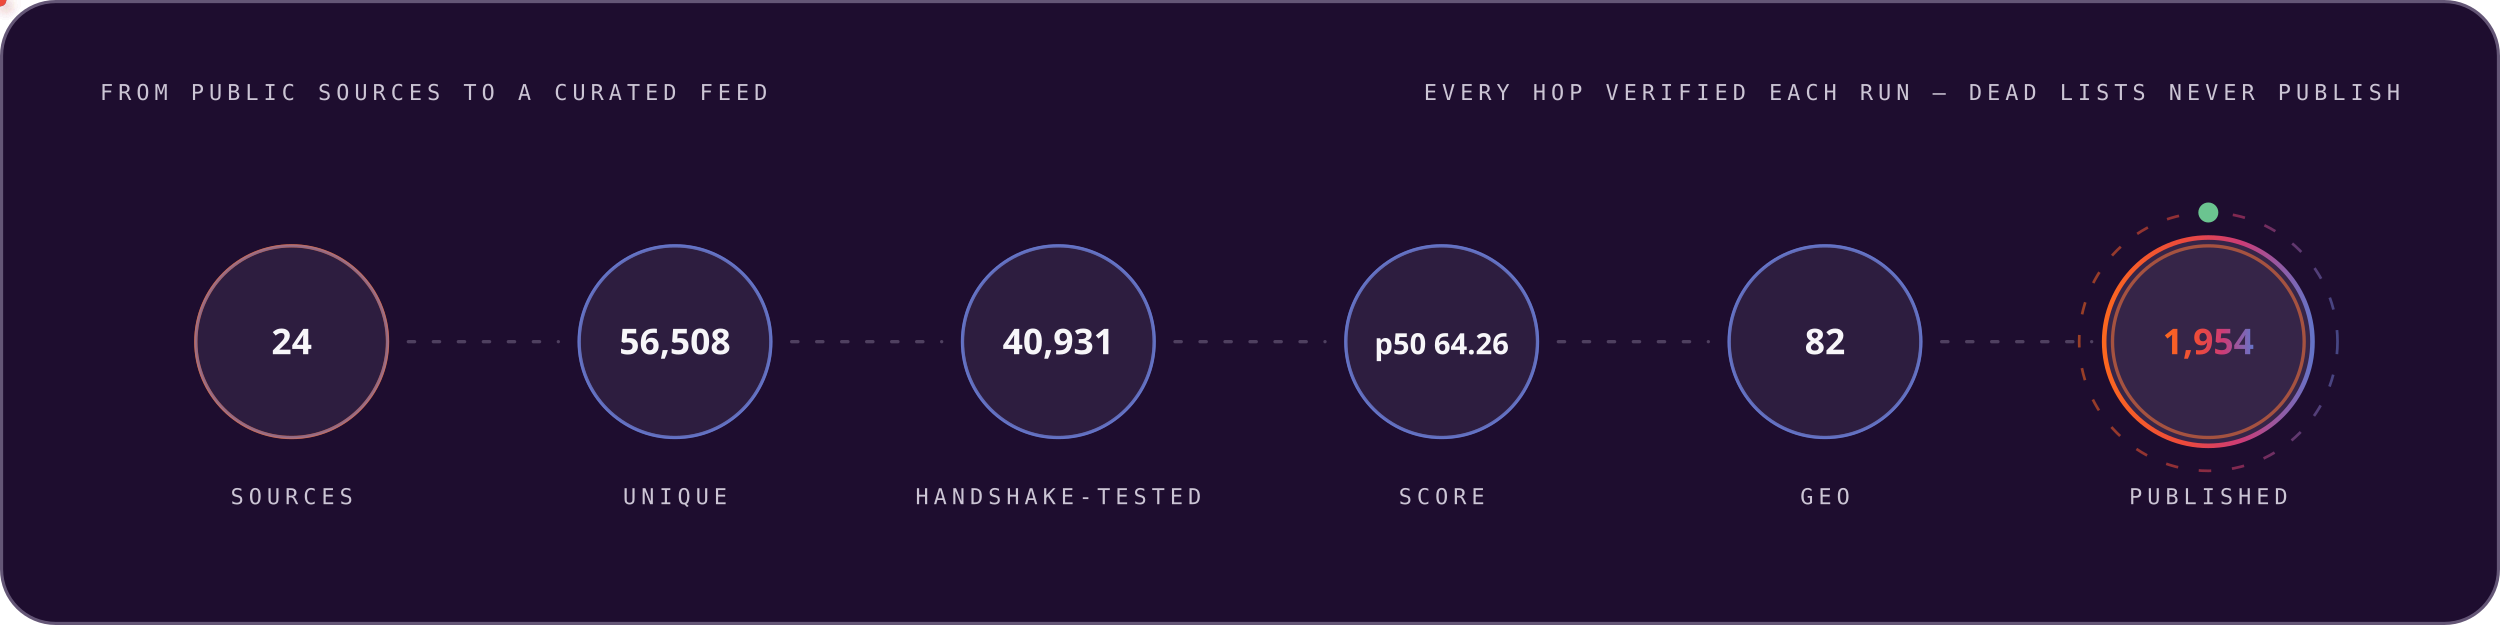
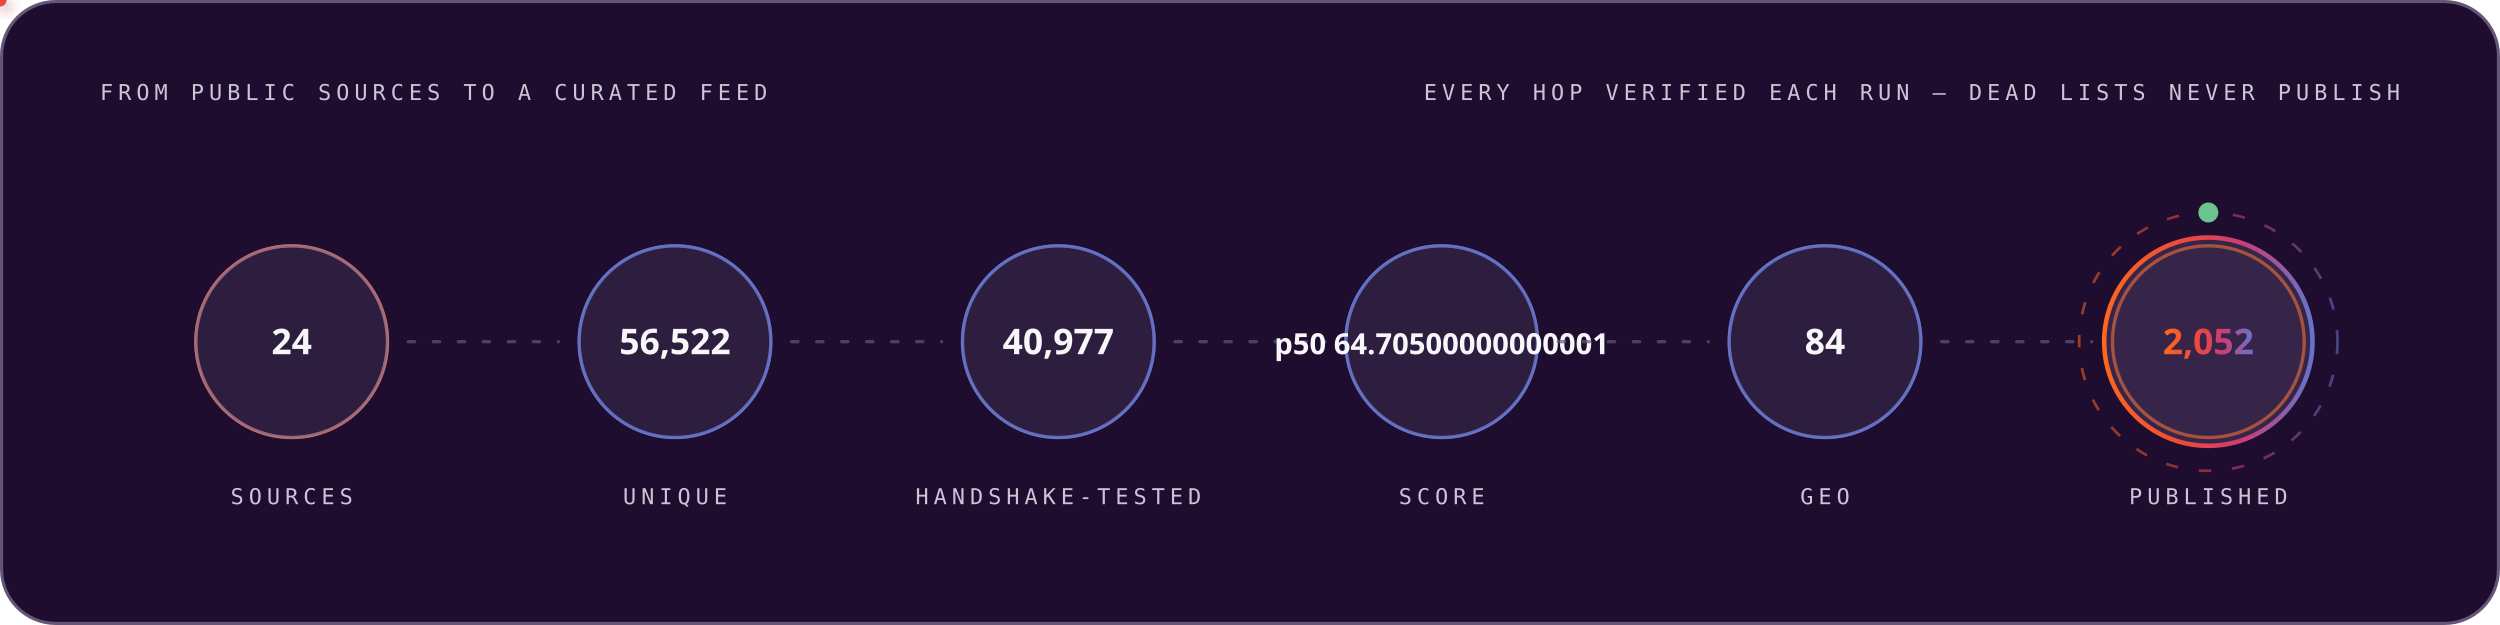
<svg xmlns="http://www.w3.org/2000/svg" width="1200" height="300" viewBox="0 0 1200 300" role="img" font-family="'Space Grotesk','Segoe UI',system-ui,-apple-system,sans-serif">
  <style>
.r{animation:rise .8s cubic-bezier(.2,.7,.2,1) both}
.d1{animation-delay:.08s}.d2{animation-delay:.16s}.d3{animation-delay:.24s}
.d4{animation-delay:.32s}.d5{animation-delay:.4s}.d6{animation-delay:.48s}
.d7{animation-delay:.56s}.d8{animation-delay:.64s}.d9{animation-delay:.74s}
.d10{animation-delay:.9s}.d11{animation-delay:1.05s}.d12{animation-delay:1.2s}
@keyframes rise{from{opacity:0;transform:translateY(12px)}to{opacity:1;transform:none}}
.gw{transform-box:fill-box;transform-origin:left center;animation:grow 1s cubic-bezier(.2,.7,.2,1) both}
@keyframes grow{from{transform:scaleX(0)}to{transform:scaleX(1)}}
.mh{animation:march 20s linear infinite}
@keyframes march{to{stroke-dashoffset:-400}}
.bt{transform-box:fill-box;transform-origin:center;animation:beat 2.8s ease-in-out infinite}
@keyframes beat{0%,84%,100%{transform:scale(1)}88%{transform:scale(1.05)}94%{transform:scale(1.01)}}
.pz{transform-box:fill-box;transform-origin:center;animation:ping 2.6s cubic-bezier(0,0,.2,1) infinite}
@keyframes ping{0%{transform:scale(.45);opacity:.85}75%,100%{transform:scale(2.5);opacity:0}}
.sp{animation:spin 12s linear infinite}
.sr{animation-duration:20s;animation-direction:reverse}
@keyframes spin{to{transform:rotate(360deg)}}
.sw{animation:sweep 7s cubic-bezier(.45,0,.25,1) infinite}
@keyframes sweep{0%,58%{transform:translateX(-660px) skewX(-16deg)}100%{transform:translateX(1380px) skewX(-16deg)}}
.dr{animation:drift 18s ease-in-out infinite alternate}
.da{animation-duration:26s;animation-delay:-9s}
.db{animation-duration:34s;animation-delay:-17s}
@keyframes drift{to{transform:translate(44px,-28px) scale(1.09)}}
.tk{animation:tw 3.4s ease-in-out infinite}
.ta{animation-delay:-1.1s}.tb{animation-delay:-2.3s}
@keyframes tw{0%,100%{opacity:.15}50%{opacity:1}}
.eq{transform-box:fill-box;transform-origin:center bottom;animation:eq 1.5s ease-in-out infinite}
.ea{animation-delay:-.38s}.eb{animation-delay:-.76s}.ec{animation-delay:-1.14s}
@keyframes eq{0%,100%{transform:scaleY(.3)}50%{transform:scaleY(1)}}
.cr{animation:caret 1.1s steps(2,jump-none) infinite}
@keyframes caret{50%{opacity:0}}
.dd{stroke-dasharray:100 100;animation:draw 1.15s cubic-bezier(.3,.6,.3,1) both}
@keyframes draw{from{stroke-dashoffset:100}to{stroke-dashoffset:0}}
.gq{animation:glowq 3.2s ease-in-out infinite}
@keyframes glowq{0%,100%{opacity:.35}50%{opacity:1}}
.wv{animation:wv 13s linear infinite}
.wb{animation-duration:19s;animation-direction:reverse}
.wc{animation-duration:27s}
@keyframes wv{to{transform:translateX(-170px)}}
@media (prefers-reduced-motion:reduce){*{animation:none!important}}
</style>
  <defs>
    <linearGradient id="bg-dark" x1="0" y1="0" x2="1" y2="0">
      <stop offset="0" stop-color="#FC671F" />
      <stop offset="0.38" stop-color="#ED4A3B" />
      <stop offset="0.66" stop-color="#CC3C77" />
      <stop offset="1" stop-color="#6574C9" />
    </linearGradient>
  </defs>
  <rect x="0.75" y="0.75" width="1198.5" height="298.5" rx="26" fill="#1E0D2F" stroke="#645676" stroke-width="1.5" />
  <text x="48" y="48" font-size="10.5" font-weight="500" font-family="'IBM Plex Mono',ui-monospace,'SFMono-Regular',Menlo,Consolas,monospace" letter-spacing="2.4" fill="#CCC5D5">FROM PUBLIC SOURCES TO A CURATED FEED</text>
  <text x="1152" y="48" font-size="10.5" font-weight="500" font-family="'IBM Plex Mono',ui-monospace,'SFMono-Regular',Menlo,Consolas,monospace" letter-spacing="2.4" text-anchor="end" fill="#CCC5D5">EVERY HOP VERIFIED EACH RUN — DEAD LISTS NEVER PUBLISH</text>
  <circle cx="140.0" cy="164" r="46" fill="none" stroke="#FC671F" stroke-width="1.6" class="pz" style="animation-delay:0.0s" />
  <g class="r d2">
    <circle cx="140.0" cy="164" r="46" fill="#4F3F62" fill-opacity="0.32" stroke="#6574C9" stroke-opacity="0.55" stroke-width="1.4" />
    <text x="140.0" y="170" font-size="17" font-weight="700" font-family="'Space Grotesk','Segoe UI',system-ui,-apple-system,sans-serif" text-anchor="middle" fill="#F7F6F9">24</text>
    <text x="140.0" y="242" font-size="10.5" font-weight="500" font-family="'IBM Plex Mono',ui-monospace,'SFMono-Regular',Menlo,Consolas,monospace" letter-spacing="2.4" text-anchor="middle" fill="#CCC5D5">SOURCES</text>
  </g>
  <line x1="196.0" y1="164" x2="268.0" y2="164" stroke="#645676" stroke-opacity="0.7" stroke-width="1.6" stroke-linecap="round" stroke-dasharray="3 9" class="mh" />
  <defs>
-     <filter id="pg823" x="-150%" y="-150%" width="400%" height="400%">
+     <filter id="pg543" x="-150%" y="-150%" width="400%" height="400%">
      <feGaussianBlur stdDeviation="3.2" result="b" />
      <feMerge>
        <feMergeNode in="b" />
        <feMergeNode in="SourceGraphic" />
      </feMerge>
    </filter>
  </defs>
-   <circle r="3" fill="#6574C9" filter="url(#pg823)">
+   <circle r="3" fill="#6574C9" filter="url(#pg543)">
    <animateMotion dur="1.7s" begin="0.3s" repeatCount="indefinite" path="M 196.0 164 H 268.0" />
    <animate attributeName="opacity" values="0;1;1;0" keyTimes="0;.08;.92;1" dur="1.7s" begin="0.3s" repeatCount="indefinite" />
  </circle>
  <circle cx="324.0" cy="164" r="46" fill="none" stroke="#6574C9" stroke-width="1.6" class="pz" style="animation-delay:0.35s" />
  <g class="r d3">
    <circle cx="324.0" cy="164" r="46" fill="#4F3F62" fill-opacity="0.32" stroke="#6574C9" stroke-opacity="0.55" stroke-width="1.4" />
-     <text x="324.0" y="170" font-size="17" font-weight="700" font-family="'Space Grotesk','Segoe UI',system-ui,-apple-system,sans-serif" text-anchor="middle" fill="#F7F6F9">56,508</text>
+     <text x="324.0" y="170" font-size="17" font-weight="700" font-family="'Space Grotesk','Segoe UI',system-ui,-apple-system,sans-serif" text-anchor="middle" fill="#F7F6F9">56,522</text>
    <text x="324.0" y="242" font-size="10.5" font-weight="500" font-family="'IBM Plex Mono',ui-monospace,'SFMono-Regular',Menlo,Consolas,monospace" letter-spacing="2.4" text-anchor="middle" fill="#CCC5D5">UNIQUE</text>
  </g>
  <line x1="380.0" y1="164" x2="452.0" y2="164" stroke="#645676" stroke-opacity="0.7" stroke-width="1.6" stroke-linecap="round" stroke-dasharray="3 9" class="mh" />
  <defs>
-     <filter id="pg2837" x="-150%" y="-150%" width="400%" height="400%">
+     <filter id="pg2557" x="-150%" y="-150%" width="400%" height="400%">
      <feGaussianBlur stdDeviation="3.2" result="b" />
      <feMerge>
        <feMergeNode in="b" />
        <feMergeNode in="SourceGraphic" />
      </feMerge>
    </filter>
  </defs>
-   <circle r="3" fill="#ED4A3B" filter="url(#pg2837)">
+   <circle r="3" fill="#ED4A3B" filter="url(#pg2557)">
    <animateMotion dur="1.7s" begin="0.6s" repeatCount="indefinite" path="M 380.0 164 H 452.0" />
    <animate attributeName="opacity" values="0;1;1;0" keyTimes="0;.08;.92;1" dur="1.7s" begin="0.6s" repeatCount="indefinite" />
  </circle>
  <circle cx="508.0" cy="164" r="46" fill="none" stroke="#6574C9" stroke-width="1.6" class="pz" style="animation-delay:0.7s" />
  <g class="r d4">
    <circle cx="508.0" cy="164" r="46" fill="#4F3F62" fill-opacity="0.32" stroke="#6574C9" stroke-opacity="0.55" stroke-width="1.4" />
-     <text x="508.0" y="170" font-size="17" font-weight="700" font-family="'Space Grotesk','Segoe UI',system-ui,-apple-system,sans-serif" text-anchor="middle" fill="#F7F6F9">40,931</text>
+     <text x="508.0" y="170" font-size="17" font-weight="700" font-family="'Space Grotesk','Segoe UI',system-ui,-apple-system,sans-serif" text-anchor="middle" fill="#F7F6F9">40,977</text>
    <text x="508.0" y="242" font-size="10.5" font-weight="500" font-family="'IBM Plex Mono',ui-monospace,'SFMono-Regular',Menlo,Consolas,monospace" letter-spacing="2.4" text-anchor="middle" fill="#CCC5D5">HANDSHAKE-TESTED</text>
  </g>
  <line x1="564.0" y1="164" x2="636.0" y2="164" stroke="#645676" stroke-opacity="0.7" stroke-width="1.6" stroke-linecap="round" stroke-dasharray="3 9" class="mh" />
  <defs>
-     <filter id="pg2837" x="-150%" y="-150%" width="400%" height="400%">
+     <filter id="pg2557" x="-150%" y="-150%" width="400%" height="400%">
      <feGaussianBlur stdDeviation="3.2" result="b" />
      <feMerge>
        <feMergeNode in="b" />
        <feMergeNode in="SourceGraphic" />
      </feMerge>
    </filter>
  </defs>
-   <circle r="3" fill="#FC671F" filter="url(#pg2837)">
+   <circle r="3" fill="#FC671F" filter="url(#pg2557)">
    <animateMotion dur="1.7s" begin="0.9s" repeatCount="indefinite" path="M 564.0 164 H 636.0" />
    <animate attributeName="opacity" values="0;1;1;0" keyTimes="0;.08;.92;1" dur="1.7s" begin="0.9s" repeatCount="indefinite" />
  </circle>
  <circle cx="692.0" cy="164" r="46" fill="none" stroke="#6574C9" stroke-width="1.6" class="pz" style="animation-delay:1.05s" />
  <g class="r d5">
    <circle cx="692.0" cy="164" r="46" fill="#4F3F62" fill-opacity="0.32" stroke="#6574C9" stroke-opacity="0.55" stroke-width="1.4" />
-     <text x="692.0" y="170" font-size="14" font-weight="700" font-family="'Space Grotesk','Segoe UI',system-ui,-apple-system,sans-serif" text-anchor="middle" fill="#F7F6F9">p50 64.26</text>
+     <text x="692.0" y="170" font-size="14" font-weight="700" font-family="'Space Grotesk','Segoe UI',system-ui,-apple-system,sans-serif" text-anchor="middle" fill="#F7F6F9">p50 64.70500000000001</text>
    <text x="692.0" y="242" font-size="10.5" font-weight="500" font-family="'IBM Plex Mono',ui-monospace,'SFMono-Regular',Menlo,Consolas,monospace" letter-spacing="2.4" text-anchor="middle" fill="#CCC5D5">SCORE</text>
  </g>
  <line x1="748.0" y1="164" x2="820.0" y2="164" stroke="#645676" stroke-opacity="0.7" stroke-width="1.6" stroke-linecap="round" stroke-dasharray="3 9" class="mh" />
  <defs>
-     <filter id="pg2837" x="-150%" y="-150%" width="400%" height="400%">
+     <filter id="pg2557" x="-150%" y="-150%" width="400%" height="400%">
      <feGaussianBlur stdDeviation="3.2" result="b" />
      <feMerge>
        <feMergeNode in="b" />
        <feMergeNode in="SourceGraphic" />
      </feMerge>
    </filter>
  </defs>
-   <circle r="3" fill="#6574C9" filter="url(#pg2837)">
+   <circle r="3" fill="#6574C9" filter="url(#pg2557)">
    <animateMotion dur="1.7s" begin="1.2s" repeatCount="indefinite" path="M 748.0 164 H 820.0" />
    <animate attributeName="opacity" values="0;1;1;0" keyTimes="0;.08;.92;1" dur="1.7s" begin="1.2s" repeatCount="indefinite" />
  </circle>
  <circle cx="876.0" cy="164" r="46" fill="none" stroke="#6574C9" stroke-width="1.6" class="pz" style="animation-delay:1.4s" />
  <g class="r d6">
    <circle cx="876.0" cy="164" r="46" fill="#4F3F62" fill-opacity="0.32" stroke="#6574C9" stroke-opacity="0.55" stroke-width="1.4" />
-     <text x="876.0" y="170" font-size="17" font-weight="700" font-family="'Space Grotesk','Segoe UI',system-ui,-apple-system,sans-serif" text-anchor="middle" fill="#F7F6F9">82</text>
+     <text x="876.0" y="170" font-size="17" font-weight="700" font-family="'Space Grotesk','Segoe UI',system-ui,-apple-system,sans-serif" text-anchor="middle" fill="#F7F6F9">84</text>
    <text x="876.0" y="242" font-size="10.5" font-weight="500" font-family="'IBM Plex Mono',ui-monospace,'SFMono-Regular',Menlo,Consolas,monospace" letter-spacing="2.4" text-anchor="middle" fill="#CCC5D5">GEO</text>
  </g>
  <line x1="932.0" y1="164" x2="1004.0" y2="164" stroke="#645676" stroke-opacity="0.7" stroke-width="1.6" stroke-linecap="round" stroke-dasharray="3 9" class="mh" />
  <defs>
-     <filter id="pg2837" x="-150%" y="-150%" width="400%" height="400%">
+     <filter id="pg2557" x="-150%" y="-150%" width="400%" height="400%">
      <feGaussianBlur stdDeviation="3.2" result="b" />
      <feMerge>
        <feMergeNode in="b" />
        <feMergeNode in="SourceGraphic" />
      </feMerge>
    </filter>
  </defs>
-   <circle r="3" fill="#ED4A3B" filter="url(#pg2837)">
+   <circle r="3" fill="#ED4A3B" filter="url(#pg2557)">
    <animateMotion dur="1.7s" begin="1.5s" repeatCount="indefinite" path="M 932.0 164 H 1004.0" />
    <animate attributeName="opacity" values="0;1;1;0" keyTimes="0;.08;.92;1" dur="1.7s" begin="1.5s" repeatCount="indefinite" />
  </circle>
  <circle cx="1060.0" cy="164" r="46" fill="none" stroke="#FC671F" stroke-width="1.6" class="pz" style="animation-delay:1.75s" />
  <g class="r d7">
    <circle cx="1060.0" cy="164" r="50" fill="#4F3F62" fill-opacity="0.5" stroke="url(#bg-dark)" stroke-opacity="1" stroke-width="2.2" />
-     <text x="1060.0" y="170" font-size="17" font-weight="700" font-family="'Space Grotesk','Segoe UI',system-ui,-apple-system,sans-serif" text-anchor="middle" fill="url(#bg-dark)">1,954</text>
+     <text x="1060.0" y="170" font-size="17" font-weight="700" font-family="'Space Grotesk','Segoe UI',system-ui,-apple-system,sans-serif" text-anchor="middle" fill="url(#bg-dark)">2,052</text>
    <text x="1060.0" y="242" font-size="10.5" font-weight="500" font-family="'IBM Plex Mono',ui-monospace,'SFMono-Regular',Menlo,Consolas,monospace" letter-spacing="2.4" text-anchor="middle" fill="#CCC5D5">PUBLISHED</text>
  </g>
  <circle cx="1060.0" cy="164" r="62" fill="none" stroke="url(#bg-dark)" stroke-opacity=".55" stroke-width="1.3" stroke-dasharray="6 10" class="sp" style="transform-origin:1060.0px 164px" />
  <circle cx="1060.0" cy="102" r="4" fill="none" stroke="#6BC490" stroke-width="1.6" class="pz" />
  <circle cx="1060.0" cy="102" r="4" fill="#6BC490" />
</svg>
